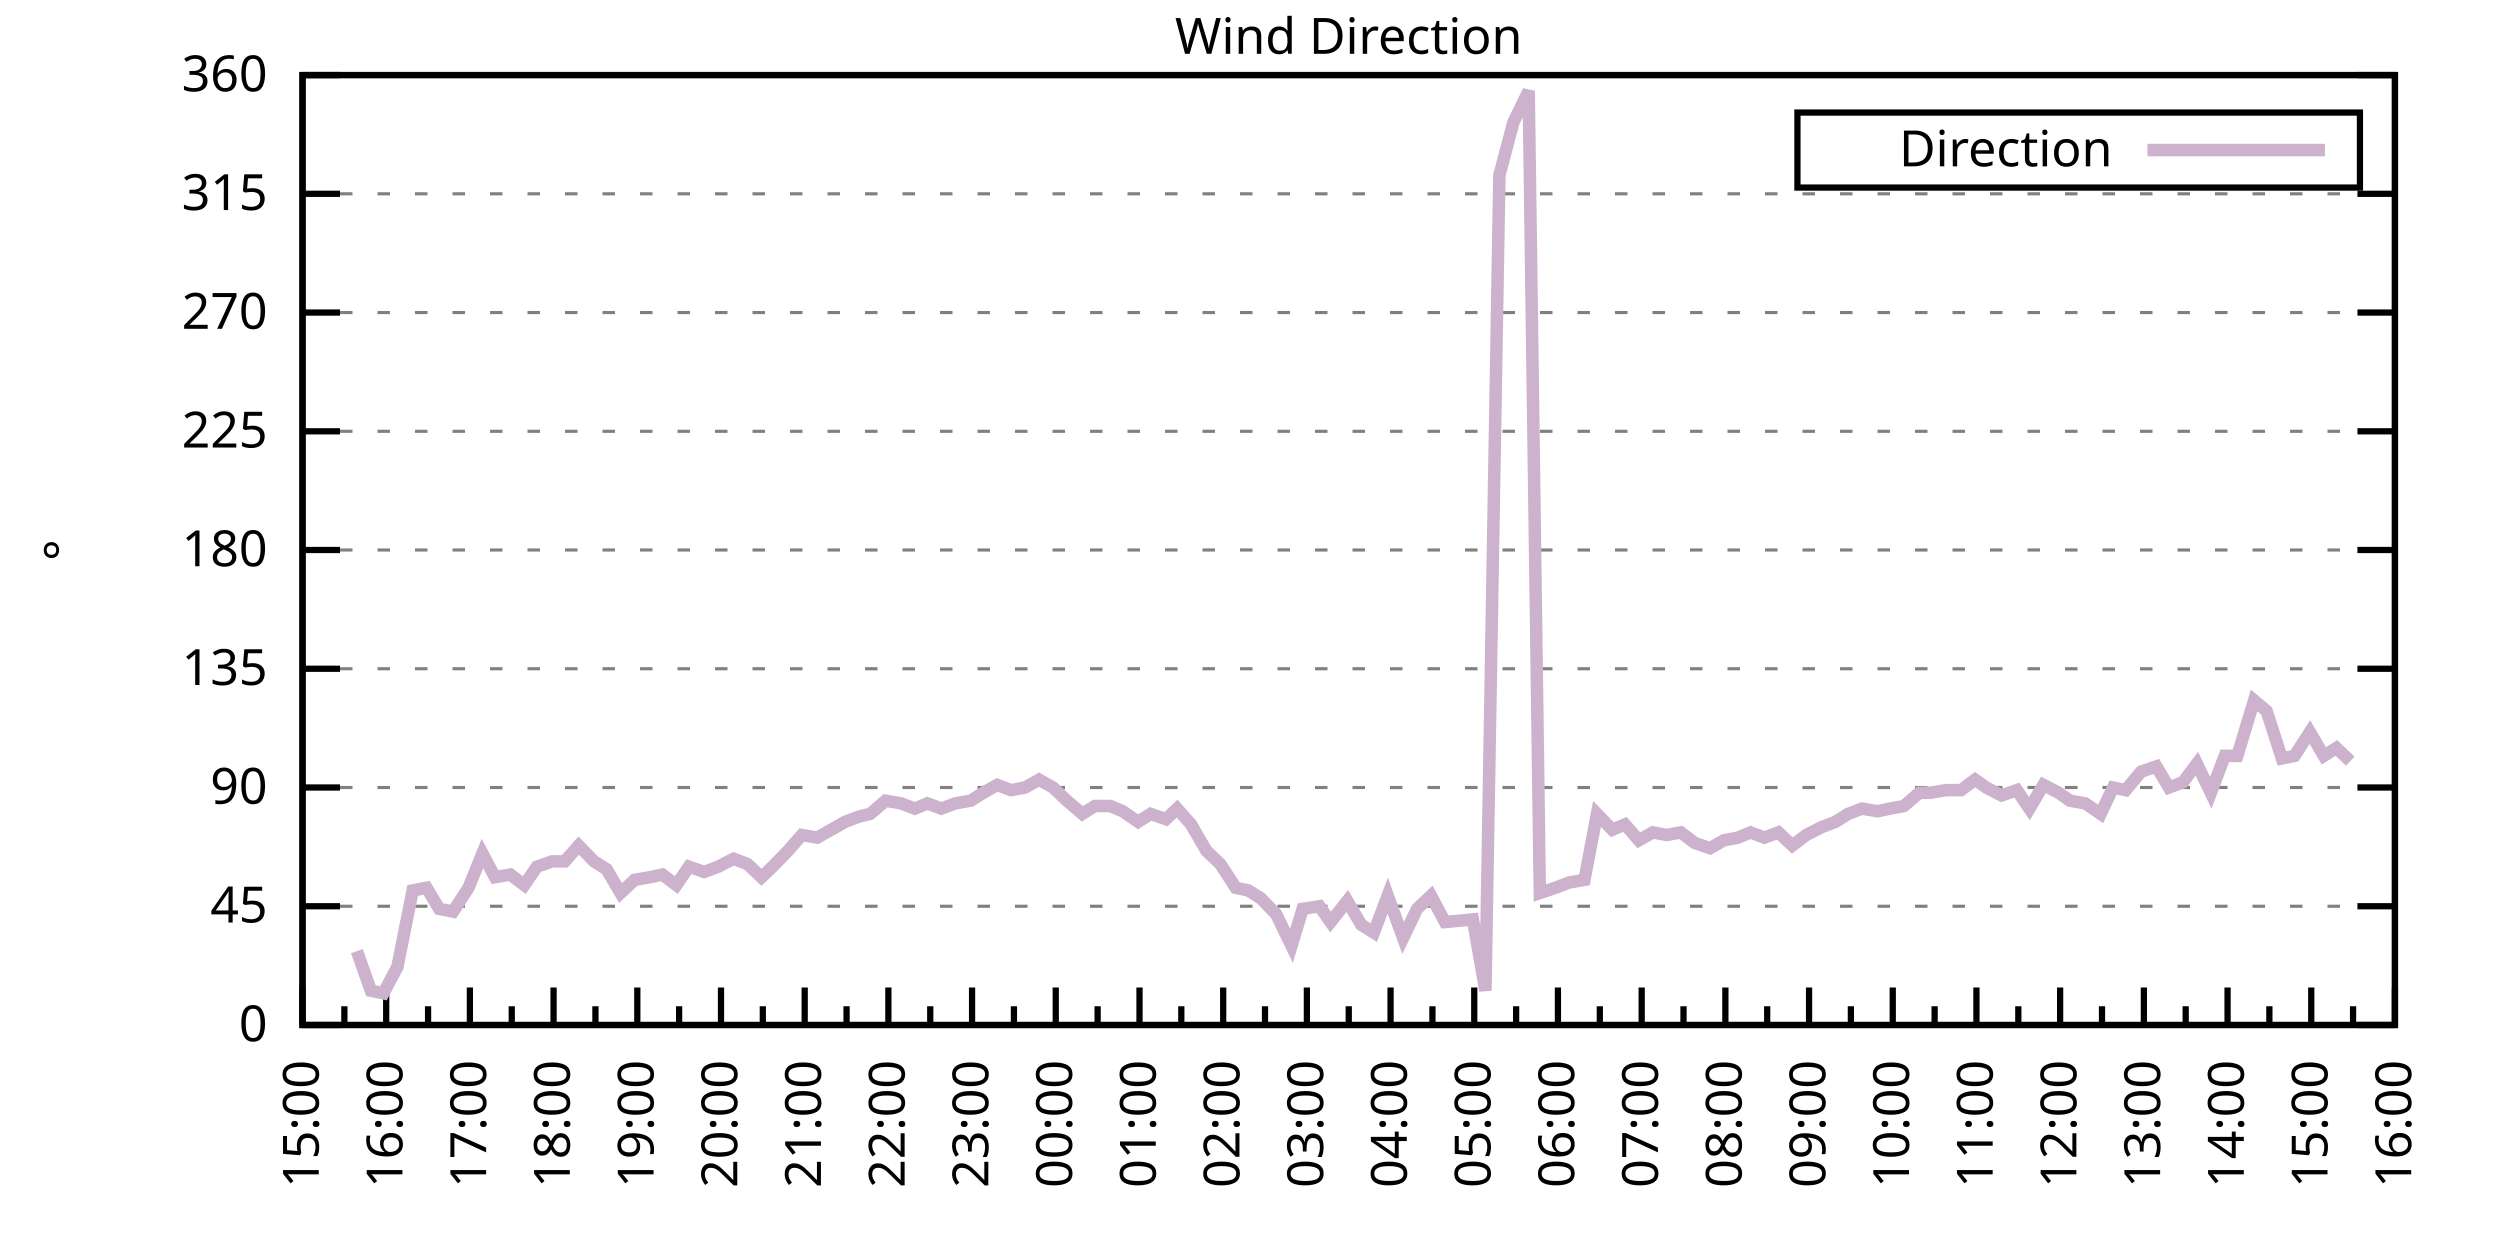
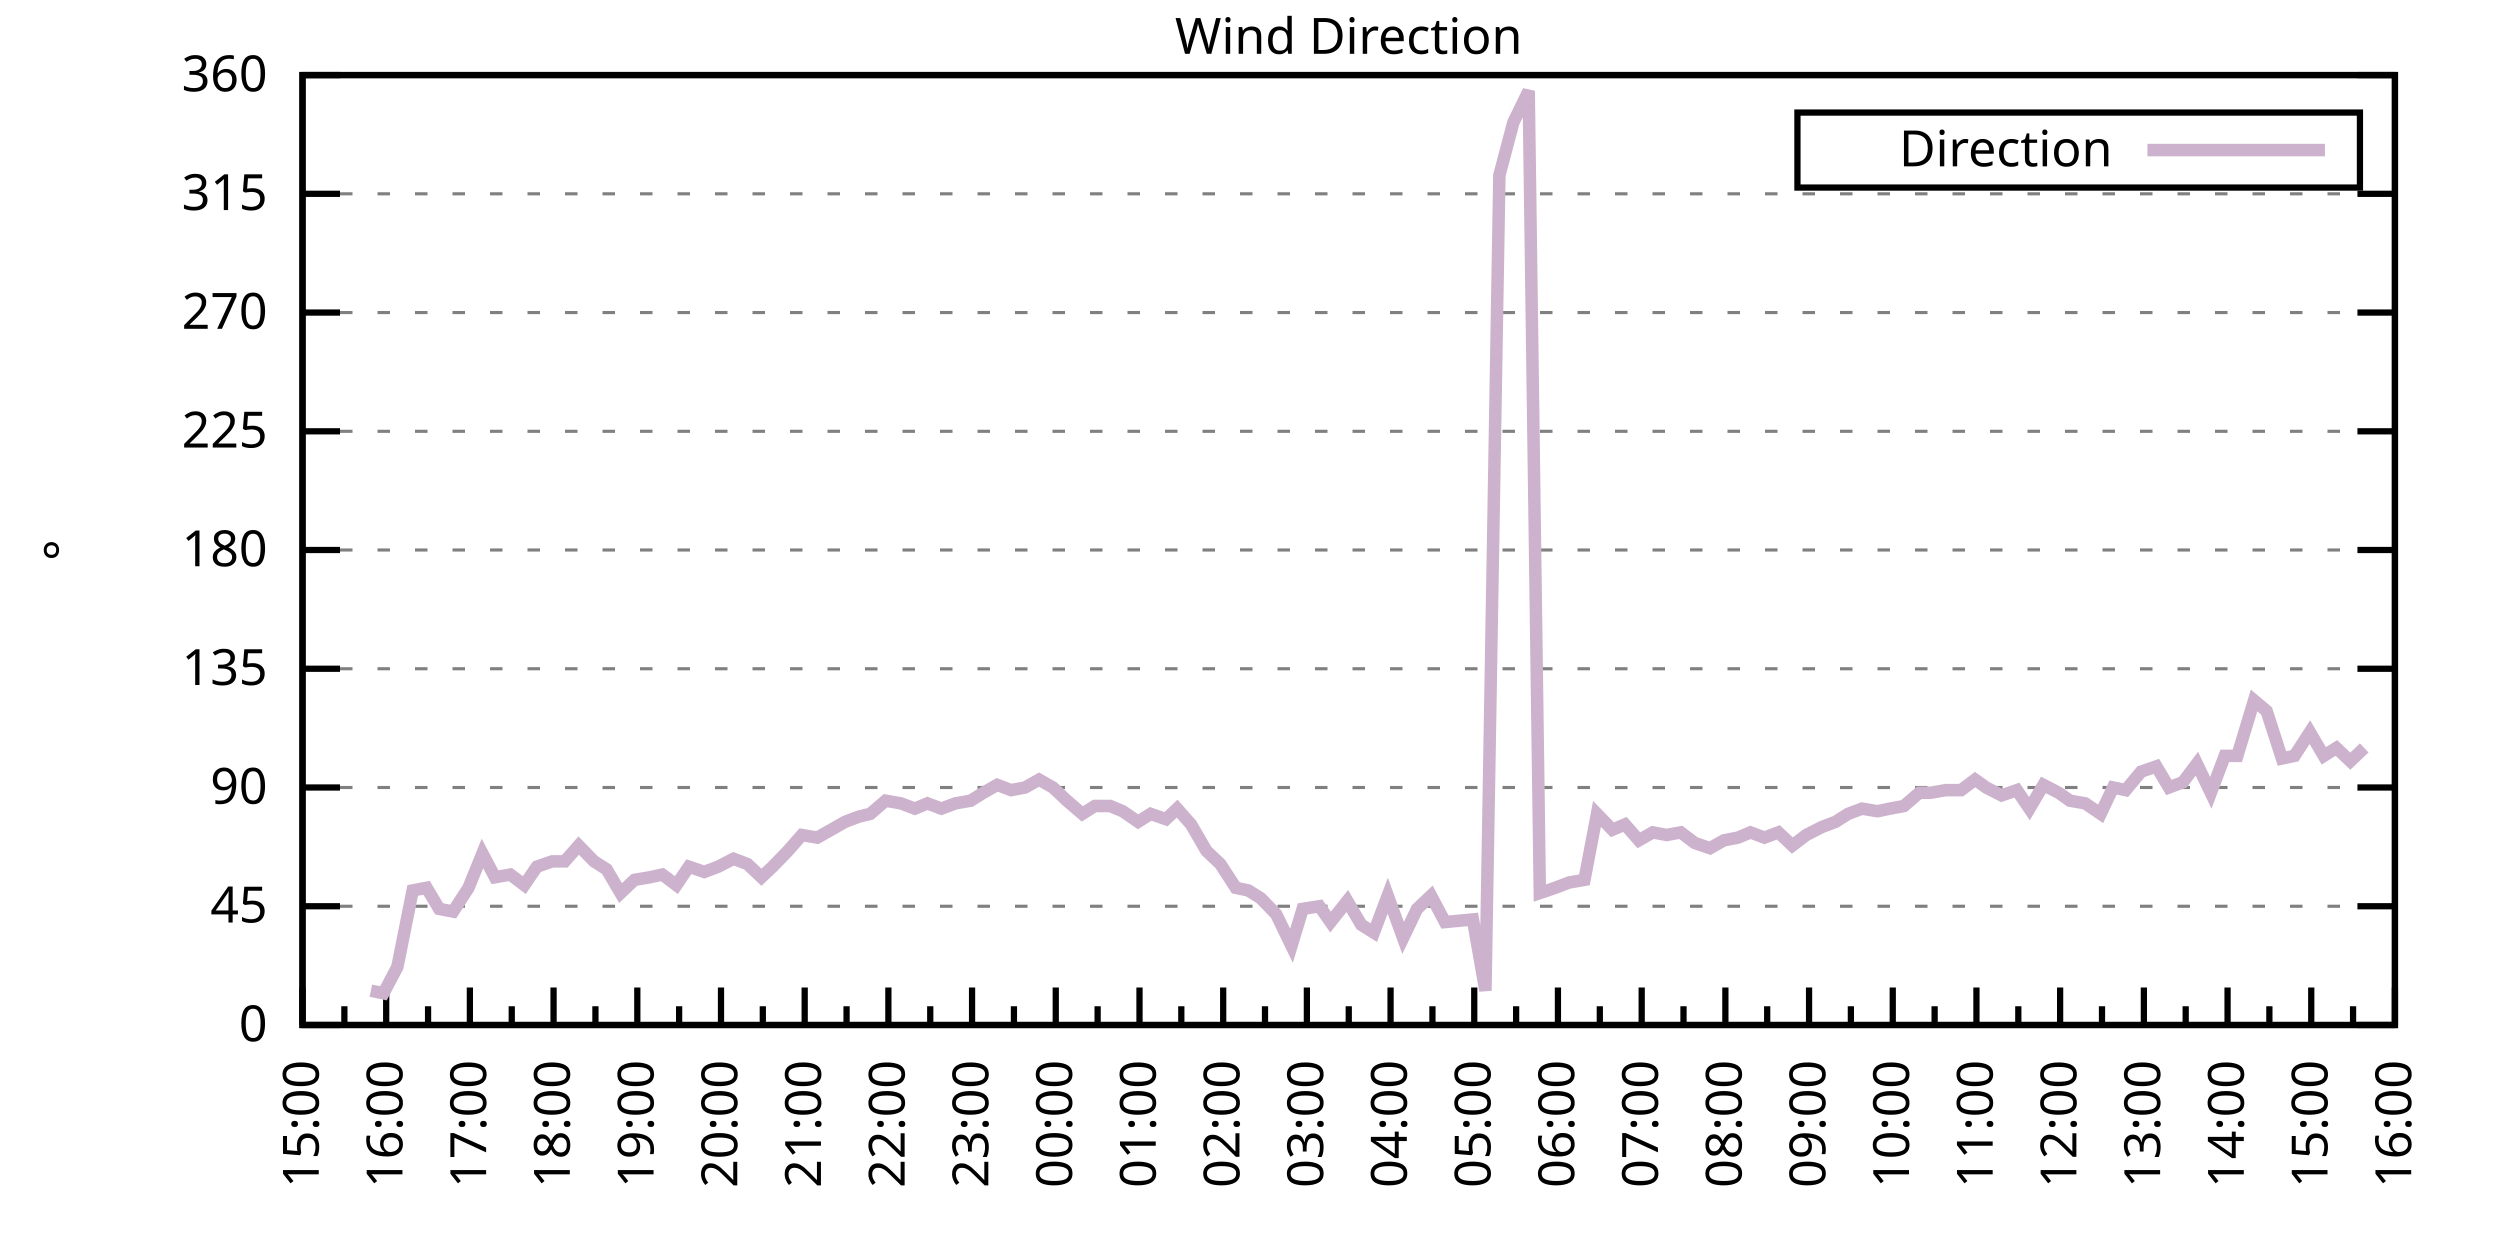
<svg xmlns="http://www.w3.org/2000/svg" xmlns:xlink="http://www.w3.org/1999/xlink" width="400" height="200" viewBox="0 0 400 200">
  <g id="gnuplot_canvas">
    <rect x="0" y="0" width="400" height="200" fill="none" />
    <defs>
      <circle id="gpDot" r="0.5" stroke-width="0.5" stroke="currentColor" />
      <path id="gpPt0" stroke-width="0.333" stroke="currentColor" d="M-1,0 h2 M0,-1 v2" />
      <path id="gpPt1" stroke-width="0.333" stroke="currentColor" d="M-1,-1 L1,1 M1,-1 L-1,1" />
      <path id="gpPt2" stroke-width="0.333" stroke="currentColor" d="M-1,0 L1,0 M0,-1 L0,1 M-1,-1 L1,1 M-1,1 L1,-1" />
      <rect id="gpPt3" stroke-width="0.333" stroke="currentColor" x="-1" y="-1" width="2" height="2" />
      <rect id="gpPt4" stroke-width="0.333" stroke="currentColor" fill="currentColor" x="-1" y="-1" width="2" height="2" />
      <circle id="gpPt5" stroke-width="0.333" stroke="currentColor" cx="0" cy="0" r="1" />
      <use xlink:href="#gpPt5" id="gpPt6" fill="currentColor" stroke="none" />
      <path id="gpPt7" stroke-width="0.333" stroke="currentColor" d="M0,-1.33 L-1.33,0.67 L1.33,0.67 z" />
      <use xlink:href="#gpPt7" id="gpPt8" fill="currentColor" stroke="none" />
      <use xlink:href="#gpPt7" id="gpPt9" stroke="currentColor" transform="rotate(180)" />
      <use xlink:href="#gpPt9" id="gpPt10" fill="currentColor" stroke="none" />
      <use xlink:href="#gpPt3" id="gpPt11" stroke="currentColor" transform="rotate(45)" />
      <use xlink:href="#gpPt11" id="gpPt12" fill="currentColor" stroke="none" />
      <path id="gpPt13" stroke-width="0.333" stroke="currentColor" d="M0,1.330 L1.265,0.411 L0.782,-1.067 L-0.782,-1.076 L-1.265,0.411 z" />
      <use xlink:href="#gpPt13" id="gpPt14" fill="currentColor" stroke="none" />
      <filter id="textbox" filterUnits="objectBoundingBox" x="0" y="0" height="1" width="1">
        <feFlood flood-color="white" flood-opacity="1" result="bgnd" />
        <feComposite in="SourceGraphic" in2="bgnd" operator="atop" />
      </filter>
      <filter id="greybox" filterUnits="objectBoundingBox" x="0" y="0" height="1" width="1">
        <feFlood flood-color="lightgrey" flood-opacity="1" result="grey" />
        <feComposite in="SourceGraphic" in2="grey" operator="atop" />
      </filter>
    </defs>
    <g fill="none" color="white" stroke="currentColor" stroke-width="1.00" stroke-linecap="butt" stroke-linejoin="miter">
</g>
    <g fill="none" color="black" stroke="currentColor" stroke-width="1.00" stroke-linecap="butt" stroke-linejoin="miter">
      <g stroke="none" shape-rendering="crispEdges">
        <polygon fill="rgb(255, 255, 255)" points="48.40,164.00 383.18,164.00 383.18,12.02 48.40,12.02 " />
      </g>
    </g>
    <g fill="none" color="black" stroke="currentColor" stroke-width="1.00" stroke-linecap="butt" stroke-linejoin="miter">
</g>
    <g fill="none" color="black" stroke="black" stroke-width="0.50" stroke-linecap="butt" stroke-linejoin="miter">
</g>
    <g fill="none" color="gray" stroke="currentColor" stroke-width="0.50" stroke-linecap="butt" stroke-linejoin="miter">
      <path stroke="gray" stroke-dasharray="2,4" class="gridline" d="M48.40,164.00 L383.19,164.00  " />
    </g>
    <g fill="none" color="gray" stroke="gray" stroke-width="1.00" stroke-linecap="butt" stroke-linejoin="miter">
</g>
    <g fill="none" color="black" stroke="currentColor" stroke-width="1.00" stroke-linecap="butt" stroke-linejoin="miter">
      <path stroke="black" d="M48.40,164.00 L54.40,164.00 M383.19,164.00 L377.19,164.00  " />
      <g transform="translate(42.80,166.60)" stroke="none" fill="black" font-family="Sans" font-size="8.00" text-anchor="end">
        <text>
          <tspan font-family="Sans"> 0</tspan>
        </text>
      </g>
    </g>
    <g fill="none" color="black" stroke="currentColor" stroke-width="1.00" stroke-linecap="butt" stroke-linejoin="miter">
</g>
    <g fill="none" color="black" stroke="black" stroke-width="0.50" stroke-linecap="butt" stroke-linejoin="miter">
</g>
    <g fill="none" color="gray" stroke="currentColor" stroke-width="0.50" stroke-linecap="butt" stroke-linejoin="miter">
      <path stroke="gray" stroke-dasharray="2,4" class="gridline" d="M48.40,145.00 L383.19,145.00  " />
    </g>
    <g fill="none" color="gray" stroke="gray" stroke-width="1.00" stroke-linecap="butt" stroke-linejoin="miter">
</g>
    <g fill="none" color="black" stroke="currentColor" stroke-width="1.00" stroke-linecap="butt" stroke-linejoin="miter">
      <path stroke="black" d="M48.40,145.00 L54.40,145.00 M383.19,145.00 L377.19,145.00  " />
      <g transform="translate(42.80,147.60)" stroke="none" fill="black" font-family="Sans" font-size="8.00" text-anchor="end">
        <text>
          <tspan font-family="Sans"> 45</tspan>
        </text>
      </g>
    </g>
    <g fill="none" color="black" stroke="currentColor" stroke-width="1.00" stroke-linecap="butt" stroke-linejoin="miter">
</g>
    <g fill="none" color="black" stroke="black" stroke-width="0.50" stroke-linecap="butt" stroke-linejoin="miter">
</g>
    <g fill="none" color="gray" stroke="currentColor" stroke-width="0.50" stroke-linecap="butt" stroke-linejoin="miter">
      <path stroke="gray" stroke-dasharray="2,4" class="gridline" d="M48.40,126.00 L383.19,126.00  " />
    </g>
    <g fill="none" color="gray" stroke="gray" stroke-width="1.00" stroke-linecap="butt" stroke-linejoin="miter">
</g>
    <g fill="none" color="black" stroke="currentColor" stroke-width="1.00" stroke-linecap="butt" stroke-linejoin="miter">
      <path stroke="black" d="M48.40,126.00 L54.40,126.00 M383.19,126.00 L377.19,126.00  " />
      <g transform="translate(42.80,128.60)" stroke="none" fill="black" font-family="Sans" font-size="8.00" text-anchor="end">
        <text>
          <tspan font-family="Sans"> 90</tspan>
        </text>
      </g>
    </g>
    <g fill="none" color="black" stroke="currentColor" stroke-width="1.00" stroke-linecap="butt" stroke-linejoin="miter">
</g>
    <g fill="none" color="black" stroke="black" stroke-width="0.50" stroke-linecap="butt" stroke-linejoin="miter">
</g>
    <g fill="none" color="gray" stroke="currentColor" stroke-width="0.50" stroke-linecap="butt" stroke-linejoin="miter">
      <path stroke="gray" stroke-dasharray="2,4" class="gridline" d="M48.40,107.00 L383.19,107.00  " />
    </g>
    <g fill="none" color="gray" stroke="gray" stroke-width="1.00" stroke-linecap="butt" stroke-linejoin="miter">
</g>
    <g fill="none" color="black" stroke="currentColor" stroke-width="1.00" stroke-linecap="butt" stroke-linejoin="miter">
      <path stroke="black" d="M48.40,107.00 L54.40,107.00 M383.19,107.00 L377.19,107.00  " />
      <g transform="translate(42.80,109.60)" stroke="none" fill="black" font-family="Sans" font-size="8.00" text-anchor="end">
        <text>
          <tspan font-family="Sans"> 135</tspan>
        </text>
      </g>
    </g>
    <g fill="none" color="black" stroke="currentColor" stroke-width="1.00" stroke-linecap="butt" stroke-linejoin="miter">
</g>
    <g fill="none" color="black" stroke="black" stroke-width="0.50" stroke-linecap="butt" stroke-linejoin="miter">
</g>
    <g fill="none" color="gray" stroke="currentColor" stroke-width="0.50" stroke-linecap="butt" stroke-linejoin="miter">
      <path stroke="gray" stroke-dasharray="2,4" class="gridline" d="M48.40,88.00 L383.19,88.00  " />
    </g>
    <g fill="none" color="gray" stroke="gray" stroke-width="1.00" stroke-linecap="butt" stroke-linejoin="miter">
</g>
    <g fill="none" color="black" stroke="currentColor" stroke-width="1.00" stroke-linecap="butt" stroke-linejoin="miter">
      <path stroke="black" d="M48.40,88.00 L54.40,88.00 M383.19,88.00 L377.19,88.00  " />
      <g transform="translate(42.80,90.60)" stroke="none" fill="black" font-family="Sans" font-size="8.00" text-anchor="end">
        <text>
          <tspan font-family="Sans"> 180</tspan>
        </text>
      </g>
    </g>
    <g fill="none" color="black" stroke="currentColor" stroke-width="1.00" stroke-linecap="butt" stroke-linejoin="miter">
</g>
    <g fill="none" color="black" stroke="black" stroke-width="0.50" stroke-linecap="butt" stroke-linejoin="miter">
</g>
    <g fill="none" color="gray" stroke="currentColor" stroke-width="0.50" stroke-linecap="butt" stroke-linejoin="miter">
      <path stroke="gray" stroke-dasharray="2,4" class="gridline" d="M48.40,69.01 L383.19,69.01  " />
    </g>
    <g fill="none" color="gray" stroke="gray" stroke-width="1.00" stroke-linecap="butt" stroke-linejoin="miter">
</g>
    <g fill="none" color="black" stroke="currentColor" stroke-width="1.00" stroke-linecap="butt" stroke-linejoin="miter">
      <path stroke="black" d="M48.40,69.01 L54.40,69.01 M383.19,69.01 L377.19,69.01  " />
      <g transform="translate(42.80,71.61)" stroke="none" fill="black" font-family="Sans" font-size="8.00" text-anchor="end">
        <text>
          <tspan font-family="Sans"> 225</tspan>
        </text>
      </g>
    </g>
    <g fill="none" color="black" stroke="currentColor" stroke-width="1.00" stroke-linecap="butt" stroke-linejoin="miter">
</g>
    <g fill="none" color="black" stroke="black" stroke-width="0.50" stroke-linecap="butt" stroke-linejoin="miter">
</g>
    <g fill="none" color="gray" stroke="currentColor" stroke-width="0.50" stroke-linecap="butt" stroke-linejoin="miter">
      <path stroke="gray" stroke-dasharray="2,4" class="gridline" d="M48.40,50.01 L383.19,50.01  " />
    </g>
    <g fill="none" color="gray" stroke="gray" stroke-width="1.00" stroke-linecap="butt" stroke-linejoin="miter">
</g>
    <g fill="none" color="black" stroke="currentColor" stroke-width="1.00" stroke-linecap="butt" stroke-linejoin="miter">
      <path stroke="black" d="M48.40,50.01 L54.40,50.01 M383.19,50.01 L377.19,50.01  " />
      <g transform="translate(42.80,52.61)" stroke="none" fill="black" font-family="Sans" font-size="8.00" text-anchor="end">
        <text>
          <tspan font-family="Sans"> 270</tspan>
        </text>
      </g>
    </g>
    <g fill="none" color="black" stroke="currentColor" stroke-width="1.00" stroke-linecap="butt" stroke-linejoin="miter">
</g>
    <g fill="none" color="black" stroke="black" stroke-width="0.50" stroke-linecap="butt" stroke-linejoin="miter">
</g>
    <g fill="none" color="gray" stroke="currentColor" stroke-width="0.50" stroke-linecap="butt" stroke-linejoin="miter">
      <path stroke="gray" stroke-dasharray="2,4" class="gridline" d="M48.40,31.01 L383.19,31.01  " />
    </g>
    <g fill="none" color="gray" stroke="gray" stroke-width="1.00" stroke-linecap="butt" stroke-linejoin="miter">
</g>
    <g fill="none" color="black" stroke="currentColor" stroke-width="1.00" stroke-linecap="butt" stroke-linejoin="miter">
      <path stroke="black" d="M48.40,31.01 L54.40,31.01 M383.19,31.01 L377.19,31.01  " />
      <g transform="translate(42.80,33.61)" stroke="none" fill="black" font-family="Sans" font-size="8.00" text-anchor="end">
        <text>
          <tspan font-family="Sans"> 315</tspan>
        </text>
      </g>
    </g>
    <g fill="none" color="black" stroke="currentColor" stroke-width="1.00" stroke-linecap="butt" stroke-linejoin="miter">
</g>
    <g fill="none" color="black" stroke="black" stroke-width="0.50" stroke-linecap="butt" stroke-linejoin="miter">
</g>
    <g fill="none" color="gray" stroke="currentColor" stroke-width="0.50" stroke-linecap="butt" stroke-linejoin="miter">
      <path stroke="gray" stroke-dasharray="2,4" class="gridline" d="M48.40,12.01 L383.19,12.01  " />
    </g>
    <g fill="none" color="gray" stroke="gray" stroke-width="1.00" stroke-linecap="butt" stroke-linejoin="miter">
</g>
    <g fill="none" color="black" stroke="currentColor" stroke-width="1.00" stroke-linecap="butt" stroke-linejoin="miter">
      <path stroke="black" d="M48.40,12.01 L54.40,12.01 M383.19,12.01 L377.19,12.01  " />
      <g transform="translate(42.80,14.61)" stroke="none" fill="black" font-family="Sans" font-size="8.00" text-anchor="end">
        <text>
          <tspan font-family="Sans"> 360</tspan>
        </text>
      </g>
    </g>
    <g fill="none" color="black" stroke="currentColor" stroke-width="1.00" stroke-linecap="butt" stroke-linejoin="miter">
      <path stroke="black" d="M48.40,164.00 L48.40,158.00  " />
      <g transform="translate(51.00,169.60) rotate(270)" stroke="none" fill="black" font-family="Sans" font-size="8.00" text-anchor="end">
        <text>
          <tspan font-family="Sans">15:00</tspan>
        </text>
      </g>
    </g>
    <g fill="none" color="black" stroke="currentColor" stroke-width="1.00" stroke-linecap="butt" stroke-linejoin="miter">
      <path stroke="black" d="M55.10,164.00 L55.10,161.00 M61.79,164.00 L61.79,158.00  " />
      <g transform="translate(64.39,169.60) rotate(270)" stroke="none" fill="black" font-family="Sans" font-size="8.00" text-anchor="end">
        <text>
          <tspan font-family="Sans">16:00</tspan>
        </text>
      </g>
    </g>
    <g fill="none" color="black" stroke="currentColor" stroke-width="1.00" stroke-linecap="butt" stroke-linejoin="miter">
      <path stroke="black" d="M68.49,164.00 L68.49,161.00 M75.18,164.00 L75.18,158.00  " />
      <g transform="translate(77.78,169.60) rotate(270)" stroke="none" fill="black" font-family="Sans" font-size="8.00" text-anchor="end">
        <text>
          <tspan font-family="Sans">17:00</tspan>
        </text>
      </g>
    </g>
    <g fill="none" color="black" stroke="currentColor" stroke-width="1.00" stroke-linecap="butt" stroke-linejoin="miter">
      <path stroke="black" d="M81.88,164.00 L81.88,161.00 M88.57,164.00 L88.57,158.00  " />
      <g transform="translate(91.17,169.60) rotate(270)" stroke="none" fill="black" font-family="Sans" font-size="8.00" text-anchor="end">
        <text>
          <tspan font-family="Sans">18:00</tspan>
        </text>
      </g>
    </g>
    <g fill="none" color="black" stroke="currentColor" stroke-width="1.00" stroke-linecap="butt" stroke-linejoin="miter">
      <path stroke="black" d="M95.27,164.00 L95.27,161.00 M101.97,164.00 L101.97,158.00  " />
      <g transform="translate(104.57,169.60) rotate(270)" stroke="none" fill="black" font-family="Sans" font-size="8.00" text-anchor="end">
        <text>
          <tspan font-family="Sans">19:00</tspan>
        </text>
      </g>
    </g>
    <g fill="none" color="black" stroke="currentColor" stroke-width="1.00" stroke-linecap="butt" stroke-linejoin="miter">
      <path stroke="black" d="M108.66,164.00 L108.66,161.00 M115.36,164.00 L115.36,158.00  " />
      <g transform="translate(117.96,169.60) rotate(270)" stroke="none" fill="black" font-family="Sans" font-size="8.00" text-anchor="end">
        <text>
          <tspan font-family="Sans">20:00</tspan>
        </text>
      </g>
    </g>
    <g fill="none" color="black" stroke="currentColor" stroke-width="1.00" stroke-linecap="butt" stroke-linejoin="miter">
      <path stroke="black" d="M122.05,164.00 L122.05,161.00 M128.75,164.00 L128.75,158.00  " />
      <g transform="translate(131.35,169.60) rotate(270)" stroke="none" fill="black" font-family="Sans" font-size="8.00" text-anchor="end">
        <text>
          <tspan font-family="Sans">21:00</tspan>
        </text>
      </g>
    </g>
    <g fill="none" color="black" stroke="currentColor" stroke-width="1.00" stroke-linecap="butt" stroke-linejoin="miter">
      <path stroke="black" d="M135.45,164.00 L135.45,161.00 M142.14,164.00 L142.14,158.00  " />
      <g transform="translate(144.74,169.60) rotate(270)" stroke="none" fill="black" font-family="Sans" font-size="8.00" text-anchor="end">
        <text>
          <tspan font-family="Sans">22:00</tspan>
        </text>
      </g>
    </g>
    <g fill="none" color="black" stroke="currentColor" stroke-width="1.00" stroke-linecap="butt" stroke-linejoin="miter">
      <path stroke="black" d="M148.84,164.00 L148.84,161.00 M155.53,164.00 L155.53,158.00  " />
      <g transform="translate(158.13,169.60) rotate(270)" stroke="none" fill="black" font-family="Sans" font-size="8.00" text-anchor="end">
        <text>
          <tspan font-family="Sans">23:00</tspan>
        </text>
      </g>
    </g>
    <g fill="none" color="black" stroke="currentColor" stroke-width="1.00" stroke-linecap="butt" stroke-linejoin="miter">
      <path stroke="black" d="M162.23,164.00 L162.23,161.00 M168.92,164.00 L168.92,158.00  " />
      <g transform="translate(171.52,169.60) rotate(270)" stroke="none" fill="black" font-family="Sans" font-size="8.00" text-anchor="end">
        <text>
          <tspan font-family="Sans">00:00</tspan>
        </text>
      </g>
    </g>
    <g fill="none" color="black" stroke="currentColor" stroke-width="1.00" stroke-linecap="butt" stroke-linejoin="miter">
      <path stroke="black" d="M175.62,164.00 L175.62,161.00 M182.32,164.00 L182.32,158.00  " />
      <g transform="translate(184.92,169.60) rotate(270)" stroke="none" fill="black" font-family="Sans" font-size="8.00" text-anchor="end">
        <text>
          <tspan font-family="Sans">01:00</tspan>
        </text>
      </g>
    </g>
    <g fill="none" color="black" stroke="currentColor" stroke-width="1.00" stroke-linecap="butt" stroke-linejoin="miter">
      <path stroke="black" d="M189.01,164.00 L189.01,161.00 M195.71,164.00 L195.71,158.00  " />
      <g transform="translate(198.31,169.60) rotate(270)" stroke="none" fill="black" font-family="Sans" font-size="8.00" text-anchor="end">
        <text>
          <tspan font-family="Sans">02:00</tspan>
        </text>
      </g>
    </g>
    <g fill="none" color="black" stroke="currentColor" stroke-width="1.00" stroke-linecap="butt" stroke-linejoin="miter">
      <path stroke="black" d="M202.40,164.00 L202.40,161.00 M209.10,164.00 L209.10,158.00  " />
      <g transform="translate(211.70,169.60) rotate(270)" stroke="none" fill="black" font-family="Sans" font-size="8.00" text-anchor="end">
        <text>
          <tspan font-family="Sans">03:00</tspan>
        </text>
      </g>
    </g>
    <g fill="none" color="black" stroke="currentColor" stroke-width="1.00" stroke-linecap="butt" stroke-linejoin="miter">
      <path stroke="black" d="M215.80,164.00 L215.80,161.00 M222.49,164.00 L222.49,158.00  " />
      <g transform="translate(225.09,169.60) rotate(270)" stroke="none" fill="black" font-family="Sans" font-size="8.00" text-anchor="end">
        <text>
          <tspan font-family="Sans">04:00</tspan>
        </text>
      </g>
    </g>
    <g fill="none" color="black" stroke="currentColor" stroke-width="1.00" stroke-linecap="butt" stroke-linejoin="miter">
      <path stroke="black" d="M229.19,164.00 L229.19,161.00 M235.88,164.00 L235.88,158.00  " />
      <g transform="translate(238.48,169.60) rotate(270)" stroke="none" fill="black" font-family="Sans" font-size="8.00" text-anchor="end">
        <text>
          <tspan font-family="Sans">05:00</tspan>
        </text>
      </g>
    </g>
    <g fill="none" color="black" stroke="currentColor" stroke-width="1.00" stroke-linecap="butt" stroke-linejoin="miter">
      <path stroke="black" d="M242.58,164.00 L242.58,161.00 M249.27,164.00 L249.27,158.00  " />
      <g transform="translate(251.87,169.60) rotate(270)" stroke="none" fill="black" font-family="Sans" font-size="8.00" text-anchor="end">
        <text>
          <tspan font-family="Sans">06:00</tspan>
        </text>
      </g>
    </g>
    <g fill="none" color="black" stroke="currentColor" stroke-width="1.00" stroke-linecap="butt" stroke-linejoin="miter">
      <path stroke="black" d="M255.97,164.00 L255.97,161.00 M262.67,164.00 L262.67,158.00  " />
      <g transform="translate(265.27,169.60) rotate(270)" stroke="none" fill="black" font-family="Sans" font-size="8.00" text-anchor="end">
        <text>
          <tspan font-family="Sans">07:00</tspan>
        </text>
      </g>
    </g>
    <g fill="none" color="black" stroke="currentColor" stroke-width="1.00" stroke-linecap="butt" stroke-linejoin="miter">
      <path stroke="black" d="M269.36,164.00 L269.36,161.00 M276.06,164.00 L276.06,158.00  " />
      <g transform="translate(278.66,169.60) rotate(270)" stroke="none" fill="black" font-family="Sans" font-size="8.00" text-anchor="end">
        <text>
          <tspan font-family="Sans">08:00</tspan>
        </text>
      </g>
    </g>
    <g fill="none" color="black" stroke="currentColor" stroke-width="1.00" stroke-linecap="butt" stroke-linejoin="miter">
      <path stroke="black" d="M282.75,164.00 L282.75,161.00 M289.45,164.00 L289.45,158.00  " />
      <g transform="translate(292.05,169.60) rotate(270)" stroke="none" fill="black" font-family="Sans" font-size="8.00" text-anchor="end">
        <text>
          <tspan font-family="Sans">09:00</tspan>
        </text>
      </g>
    </g>
    <g fill="none" color="black" stroke="currentColor" stroke-width="1.00" stroke-linecap="butt" stroke-linejoin="miter">
      <path stroke="black" d="M296.14,164.00 L296.14,161.00 M302.84,164.00 L302.84,158.00  " />
      <g transform="translate(305.44,169.60) rotate(270)" stroke="none" fill="black" font-family="Sans" font-size="8.00" text-anchor="end">
        <text>
          <tspan font-family="Sans">10:00</tspan>
        </text>
      </g>
    </g>
    <g fill="none" color="black" stroke="currentColor" stroke-width="1.00" stroke-linecap="butt" stroke-linejoin="miter">
      <path stroke="black" d="M309.54,164.00 L309.54,161.00 M316.23,164.00 L316.23,158.00  " />
      <g transform="translate(318.83,169.60) rotate(270)" stroke="none" fill="black" font-family="Sans" font-size="8.00" text-anchor="end">
        <text>
          <tspan font-family="Sans">11:00</tspan>
        </text>
      </g>
    </g>
    <g fill="none" color="black" stroke="currentColor" stroke-width="1.00" stroke-linecap="butt" stroke-linejoin="miter">
      <path stroke="black" d="M322.93,164.00 L322.93,161.00 M329.62,164.00 L329.62,158.00  " />
      <g transform="translate(332.22,169.60) rotate(270)" stroke="none" fill="black" font-family="Sans" font-size="8.00" text-anchor="end">
        <text>
          <tspan font-family="Sans">12:00</tspan>
        </text>
      </g>
    </g>
    <g fill="none" color="black" stroke="currentColor" stroke-width="1.00" stroke-linecap="butt" stroke-linejoin="miter">
      <path stroke="black" d="M336.32,164.00 L336.32,161.00 M343.02,164.00 L343.02,158.00  " />
      <g transform="translate(345.62,169.60) rotate(270)" stroke="none" fill="black" font-family="Sans" font-size="8.00" text-anchor="end">
        <text>
          <tspan font-family="Sans">13:00</tspan>
        </text>
      </g>
    </g>
    <g fill="none" color="black" stroke="currentColor" stroke-width="1.00" stroke-linecap="butt" stroke-linejoin="miter">
      <path stroke="black" d="M349.71,164.00 L349.71,161.00 M356.41,164.00 L356.41,158.00  " />
      <g transform="translate(359.01,169.60) rotate(270)" stroke="none" fill="black" font-family="Sans" font-size="8.00" text-anchor="end">
        <text>
          <tspan font-family="Sans">14:00</tspan>
        </text>
      </g>
    </g>
    <g fill="none" color="black" stroke="currentColor" stroke-width="1.00" stroke-linecap="butt" stroke-linejoin="miter">
      <path stroke="black" d="M363.10,164.00 L363.10,161.00 M369.80,164.00 L369.80,158.00  " />
      <g transform="translate(372.40,169.60) rotate(270)" stroke="none" fill="black" font-family="Sans" font-size="8.00" text-anchor="end">
        <text>
          <tspan font-family="Sans">15:00</tspan>
        </text>
      </g>
    </g>
    <g fill="none" color="black" stroke="currentColor" stroke-width="1.00" stroke-linecap="butt" stroke-linejoin="miter">
      <path stroke="black" d="M376.49,164.00 L376.49,161.00 M383.19,164.00 L383.19,158.00  " />
      <g transform="translate(385.79,169.60) rotate(270)" stroke="none" fill="black" font-family="Sans" font-size="8.00" text-anchor="end">
        <text>
          <tspan font-family="Sans">16:00</tspan>
        </text>
      </g>
    </g>
    <g fill="none" color="black" stroke="currentColor" stroke-width="1.00" stroke-linecap="butt" stroke-linejoin="miter">
</g>
    <g fill="none" color="black" stroke="currentColor" stroke-width="1.00" stroke-linecap="butt" stroke-linejoin="miter">
      <path stroke="black" d="M48.40,12.01 L48.40,164.00 L383.19,164.00 L383.19,12.01 L48.40,12.01 Z  " />
    </g>
    <g fill="none" color="black" stroke="currentColor" stroke-width="1.00" stroke-linecap="butt" stroke-linejoin="miter">
      <g transform="translate(12.80,88.01) rotate(270)" stroke="none" fill="black" font-family="Sans" font-size="8.00" text-anchor="middle">
        <text>
          <tspan font-family="Sans">°</tspan>
        </text>
      </g>
    </g>
    <g fill="none" color="black" stroke="currentColor" stroke-width="1.00" stroke-linecap="butt" stroke-linejoin="miter">
</g>
    <g fill="none" color="black" stroke="currentColor" stroke-width="1.00" stroke-linecap="butt" stroke-linejoin="miter">
      <path stroke="black" d="M287.59,30.01 L287.59,18.01 L377.59,18.01 L377.59,30.01 L287.59,30.01 Z  " />
    </g>
    <g id="Wind_direction_plot_1">
      <g fill="none" color="white" stroke="black" stroke-width="2.00" stroke-linecap="butt" stroke-linejoin="miter">
</g>
      <g fill="none" color="black" stroke="currentColor" stroke-width="2.00" stroke-linecap="butt" stroke-linejoin="miter">
        <g transform="translate(337.99,26.61)" stroke="none" fill="black" font-family="Sans" font-size="8.00" text-anchor="end">
          <text>
            <tspan font-family="Sans">Direction</tspan>
          </text>
        </g>
      </g>
      <g fill="none" color="black" stroke="currentColor" stroke-width="2.00" stroke-linecap="butt" stroke-linejoin="miter">
-         <path stroke="rgb(204, 178, 204)" d="M343.59,24.01 L371.99,24.01 M57.10,152.18 L59.34,158.51 L61.35,158.93 L63.58,154.71 L66.03,142.47 L68.26,142.05   L70.27,145.42 L72.50,145.85 L74.96,142.05 L77.19,136.56 L79.20,140.36 L81.66,139.93 L83.89,141.62 L85.90,138.67   L88.35,137.82 L90.36,137.82 L92.59,135.29 L95.05,137.82 L97.06,139.09 L99.29,142.89 L101.52,140.78 L103.98,140.36   L105.98,139.93 L108.22,141.62 L110.22,138.67 L112.68,139.51 L114.91,138.67 L117.37,137.40 L119.60,138.25 L121.83,140.36   L123.62,138.67 L126.07,136.14 L128.30,133.60 L130.76,134.02 L132.99,132.76 L135.22,131.49 L137.45,130.65 L139.24,130.22   L141.69,128.11 L144.15,128.54 L146.38,129.38 L148.39,128.54 L150.62,129.38 L152.85,128.54 L155.31,128.11 L157.32,126.85   L159.55,125.58 L161.78,126.42 L164.01,126.00 L166.25,124.74 L168.48,126.00 L170.71,128.11 L173.17,130.22 L175.17,128.96   L177.63,128.96 L179.64,129.80 L182.09,131.49 L184.10,130.22 L186.56,131.07 L188.34,129.38 L190.57,131.91 L193.03,136.14   L195.26,138.25 L197.72,142.05 L199.73,142.47 L201.73,143.73 L204.19,146.27 L206.64,151.33 L208.43,145.42 L211.11,145.00   L212.89,147.53 L215.57,144.16 L217.80,147.96 L219.81,149.22 L222.04,143.31 L224.50,150.07 L226.73,145.42 L228.96,143.31   L231.20,147.53 L235.66,147.11 L237.67,158.51 L239.90,28.05 L242.13,19.61 L244.59,14.54 L246.37,142.89 L248.83,142.05   L251.06,141.20 L253.51,140.78 L255.52,130.22 L257.98,132.76 L259.99,131.91 L262.22,134.45 L264.45,133.18 L266.68,133.60   L268.92,133.18 L271.15,134.87 L273.60,135.71 L275.83,134.45 L278.07,134.02 L280.07,133.18 L282.31,134.02 L284.54,133.18   L286.77,135.29 L289.00,133.60 L291.46,132.34 L293.69,131.49 L295.70,130.22 L297.93,129.38 L300.39,129.80 L302.39,129.38   L304.63,128.96 L307.08,126.85 L308.87,126.85 L311.32,126.42 L313.78,126.42 L316.01,124.74 L317.79,126.00 L320.25,127.27   L322.70,126.42 L324.71,129.38 L326.95,125.58 L329.40,126.85 L331.19,128.11 L333.64,128.54 L336.10,130.22 L338.10,126.00   L340.11,126.42 L342.57,123.47 L345.02,122.62 L347.03,126.00 L349.26,125.16 L351.50,122.20 L353.73,126.85 L355.96,120.94   L357.97,120.94 L360.65,112.07 L362.66,113.76 L365.11,121.36 L367.12,120.94 L369.58,117.14 L371.81,120.94 L373.82,119.67   L376.05,121.78  " />
+         <path stroke="rgb(204, 178, 204)" d="M343.59,24.01 L371.99,24.01 M59.34,158.51 L61.35,158.93 L63.58,154.71 L66.03,142.47 L68.26,142.05 L70.27,145.42   L72.50,145.85 L74.96,142.05 L77.19,136.56 L79.20,140.36 L81.66,139.93 L83.89,141.62 L85.90,138.67 L88.35,137.82   L90.36,137.82 L92.59,135.29 L95.05,137.82 L97.06,139.09 L99.29,142.89 L101.52,140.78 L103.98,140.36 L105.98,139.93   L108.22,141.62 L110.22,138.67 L112.68,139.51 L114.91,138.67 L117.37,137.40 L119.60,138.25 L121.83,140.36 L123.62,138.67   L126.07,136.14 L128.30,133.60 L130.76,134.02 L132.99,132.76 L135.22,131.49 L137.45,130.65 L139.24,130.22 L141.69,128.11   L144.15,128.54 L146.38,129.38 L148.39,128.54 L150.62,129.38 L152.85,128.54 L155.31,128.11 L157.32,126.85 L159.55,125.58   L161.78,126.42 L164.01,126.00 L166.25,124.74 L168.48,126.00 L170.71,128.11 L173.17,130.22 L175.17,128.96 L177.63,128.96   L179.64,129.80 L182.09,131.49 L184.10,130.22 L186.56,131.07 L188.34,129.38 L190.57,131.91 L193.03,136.14 L195.26,138.25   L197.72,142.05 L199.73,142.47 L201.73,143.73 L204.19,146.27 L206.64,151.33 L208.43,145.42 L211.11,145.00 L212.89,147.53   L215.57,144.16 L217.80,147.96 L219.81,149.22 L222.04,143.31 L224.50,150.07 L226.73,145.42 L228.96,143.31 L231.20,147.53   L235.66,147.11 L237.67,158.51 L239.90,28.05 L242.13,19.61 L244.59,14.54 L246.37,142.89 L248.83,142.05 L251.06,141.20   L253.51,140.78 L255.52,130.22 L257.98,132.76 L259.99,131.91 L262.22,134.45 L264.45,133.18 L266.68,133.60 L268.92,133.18   L271.15,134.87 L273.60,135.71 L275.83,134.45 L278.07,134.02 L280.07,133.18 L282.31,134.02 L284.54,133.18 L286.77,135.29   L289.00,133.60 L291.46,132.34 L293.69,131.49 L295.70,130.22 L297.93,129.38 L300.39,129.80 L302.39,129.38 L304.63,128.96   L307.08,126.85 L308.87,126.85 L311.32,126.42 L313.78,126.42 L316.01,124.74 L317.79,126.00 L320.25,127.27 L322.70,126.42   L324.71,129.38 L326.95,125.58 L329.40,126.85 L331.19,128.11 L333.64,128.54 L336.10,130.22 L338.10,126.00 L340.11,126.42   L342.57,123.47 L345.02,122.62 L347.03,126.00 L349.26,125.16 L351.50,122.20 L353.73,126.85 L355.96,120.94 L357.97,120.94   L360.65,112.07 L362.66,113.76 L365.11,121.36 L367.12,120.94 L369.58,117.14 L371.81,120.94 L373.82,119.67 L376.05,121.78   L378.28,119.67  " />
      </g>
    </g>
    <g fill="none" color="black" stroke="currentColor" stroke-width="2.00" stroke-linecap="butt" stroke-linejoin="miter">
</g>
    <g fill="none" color="black" stroke="black" stroke-width="1.00" stroke-linecap="butt" stroke-linejoin="miter">
</g>
    <g fill="none" color="black" stroke="currentColor" stroke-width="1.00" stroke-linecap="butt" stroke-linejoin="miter">
      <path stroke="black" d="M48.40,12.01 L48.40,164.00 L383.19,164.00 L383.19,12.01 L48.40,12.01 Z  " />
    </g>
    <g fill="none" color="black" stroke="currentColor" stroke-width="1.00" stroke-linecap="butt" stroke-linejoin="miter">
      <g transform="translate(215.79,8.61)" stroke="none" fill="black" font-family="Sans" font-size="8.00" text-anchor="middle">
        <text>
          <tspan font-family="Sans">Wind Direction</tspan>
        </text>
      </g>
    </g>
    <g fill="none" color="black" stroke="currentColor" stroke-width="1.00" stroke-linecap="butt" stroke-linejoin="miter">
</g>
  </g>
</svg>
